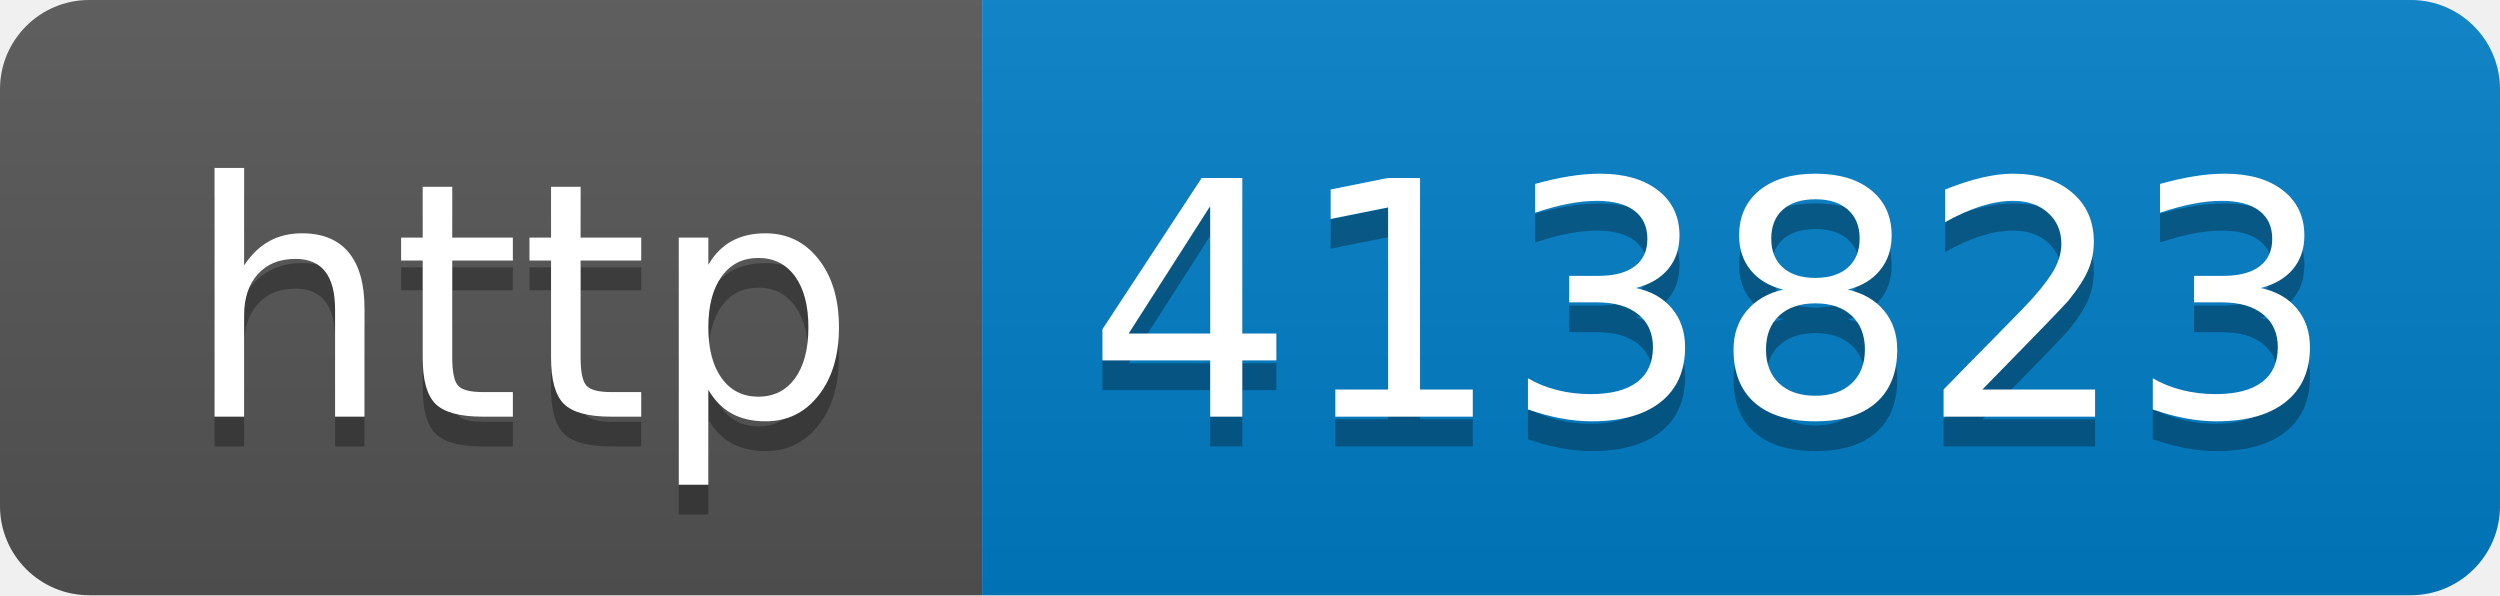
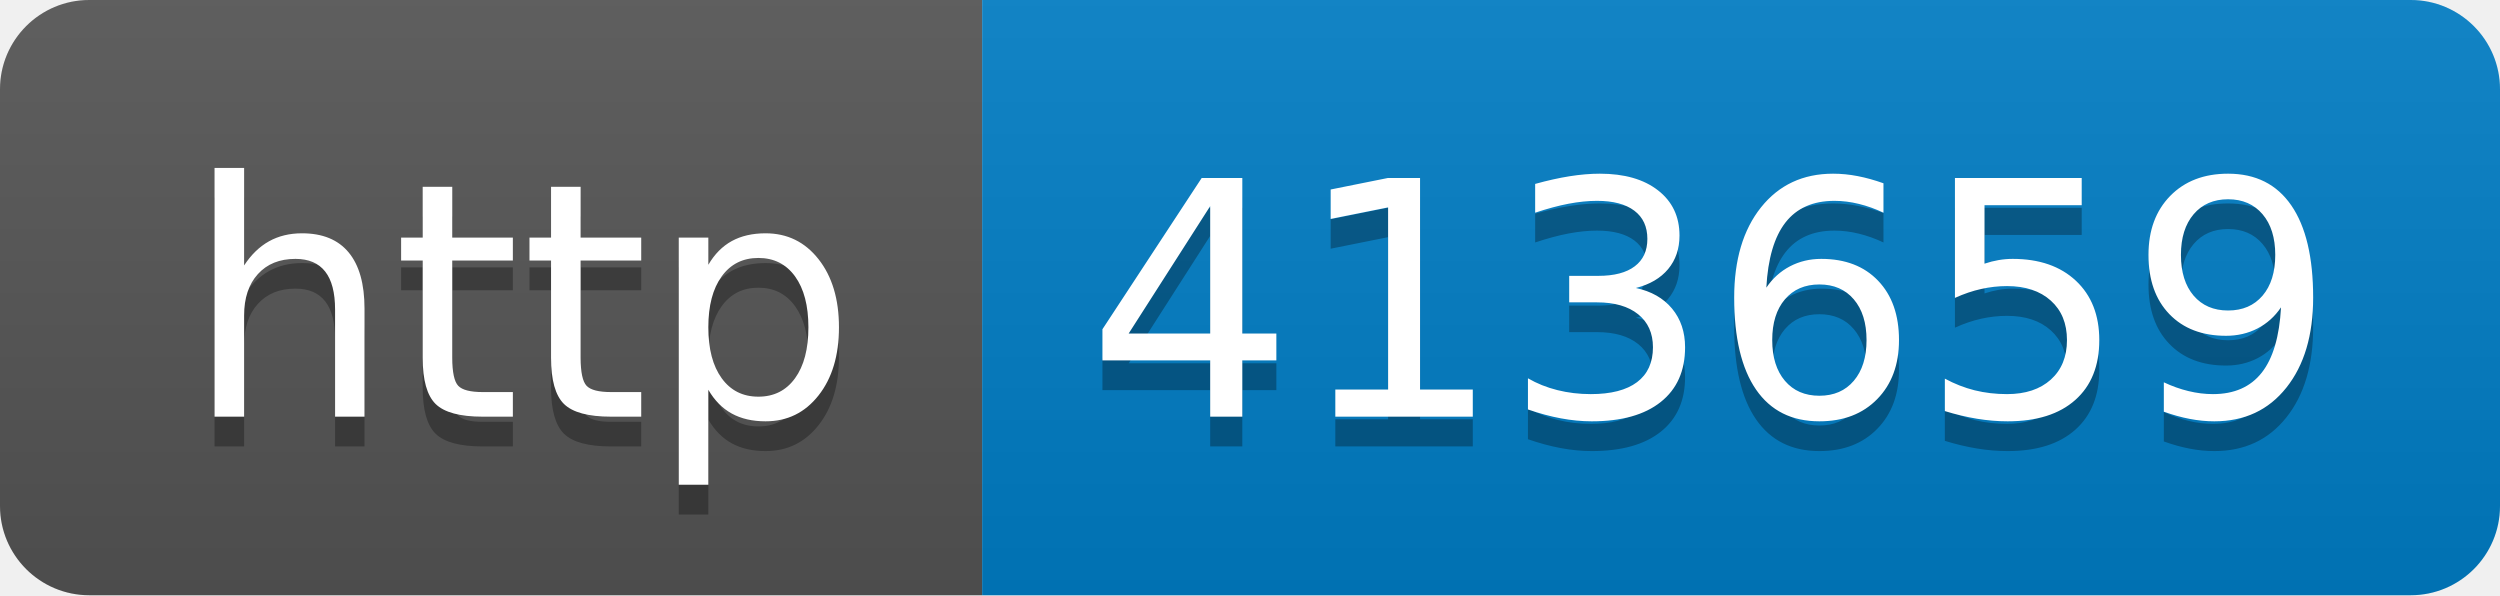
- <svg xmlns="http://www.w3.org/2000/svg" width="84" height="20" role="img" aria-label="http: 413823">
+ <svg xmlns="http://www.w3.org/2000/svg" width="84" height="20" role="img" aria-label="http: 413659">
  <linearGradient id="s" x2="0" y2="100%">
    <stop offset="0" stop-color="#bbb" stop-opacity=".1" />
    <stop offset="1" stop-opacity=".1" />
  </linearGradient>
  <clipPath id="r">
    <rect width="84" height="20" rx="3" fill="#fff" />
  </clipPath>
  <g clip-path="url(#r)">
    <rect width="33" height="20" fill="#555" />
    <rect x="33" width="51" height="20" fill="#007ec6" />
    <rect width="84" height="20" fill="url(#s)" />
  </g>
  <g fill="#fff" text-anchor="middle" font-family="Verdana,Geneva,DejaVu Sans,sans-serif" text-rendering="geometricPrecision" font-size="110">
    <text aria-hidden="true" x="175" y="150" fill="#010101" fill-opacity=".3" transform="scale(.1)" textLength="230">http</text>
    <text x="175" y="140" transform="scale(.1)" fill="#fff" textLength="230">http</text>
-     <text aria-hidden="true" x="575" y="150" fill="#010101" fill-opacity=".3" transform="scale(.1)" textLength="410">413823</text>
-     <text x="575" y="140" transform="scale(.1)" fill="#fff" textLength="410">413823</text>
+     <text aria-hidden="true" x="575" y="150" fill="#010101" fill-opacity=".3" transform="scale(.1)" textLength="410">413659</text>
+     <text x="575" y="140" transform="scale(.1)" fill="#fff" textLength="410">413659</text>
  </g>
</svg>
